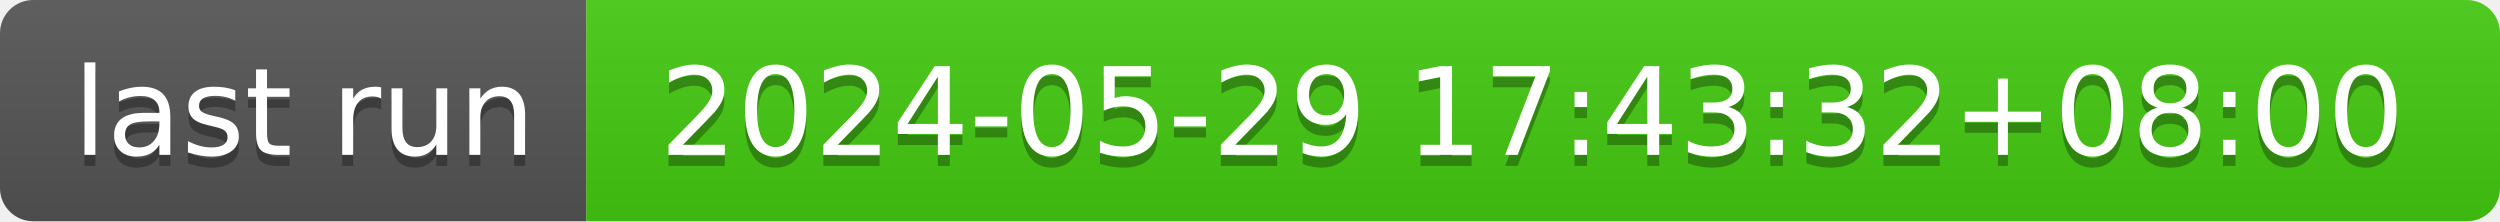
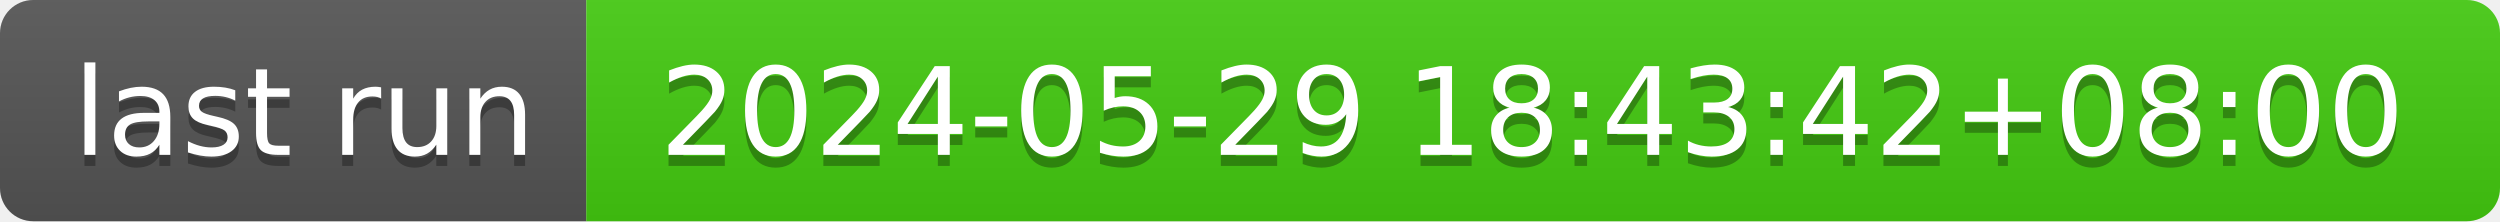
- <svg xmlns="http://www.w3.org/2000/svg" width="226" height="20" role="img" aria-label="last run: 2024-05-29 17:43:32+08:00">
+ <svg xmlns="http://www.w3.org/2000/svg" width="226" height="20" role="img" aria-label="last run: 2024-05-29 18:43:42+08:00">
  <linearGradient id="s" x2="0" y2="100%">
    <stop offset="0" stop-color="#bbb" stop-opacity=".1" />
    <stop offset="1" stop-opacity=".1" />
  </linearGradient>
  <clipPath id="r">
    <rect width="226" height="20" rx="3" fill="#fff" />
  </clipPath>
  <g clip-path="url(#r)">
    <rect width="53" height="20" fill="#555" />
    <rect x="53" width="173" height="20" fill="#4c1" />
    <rect width="226" height="20" fill="url(#s)" />
  </g>
  <g fill="#fff" text-anchor="middle" font-family="Verdana,Geneva,DejaVu Sans,sans-serif" text-rendering="geometricPrecision" font-size="110">
    <text aria-hidden="true" x="275" y="150" fill="#010101" fill-opacity=".3" transform="scale(.1)" textLength="430">last run</text>
    <text x="275" y="140" transform="scale(.1)" fill="#fff" textLength="430">last run</text>
-     <text aria-hidden="true" x="1385" y="150" fill="#010101" fill-opacity=".3" transform="scale(.1)" textLength="1630">2024-05-29 17:43:32+08:00</text>
-     <text x="1385" y="140" transform="scale(.1)" fill="#fff" textLength="1630">2024-05-29 17:43:32+08:00</text>
+     <text aria-hidden="true" x="1385" y="150" fill="#010101" fill-opacity=".3" transform="scale(.1)" textLength="1630">2024-05-29 18:43:42+08:00</text>
+     <text x="1385" y="140" transform="scale(.1)" fill="#fff" textLength="1630">2024-05-29 18:43:42+08:00</text>
  </g>
</svg>
